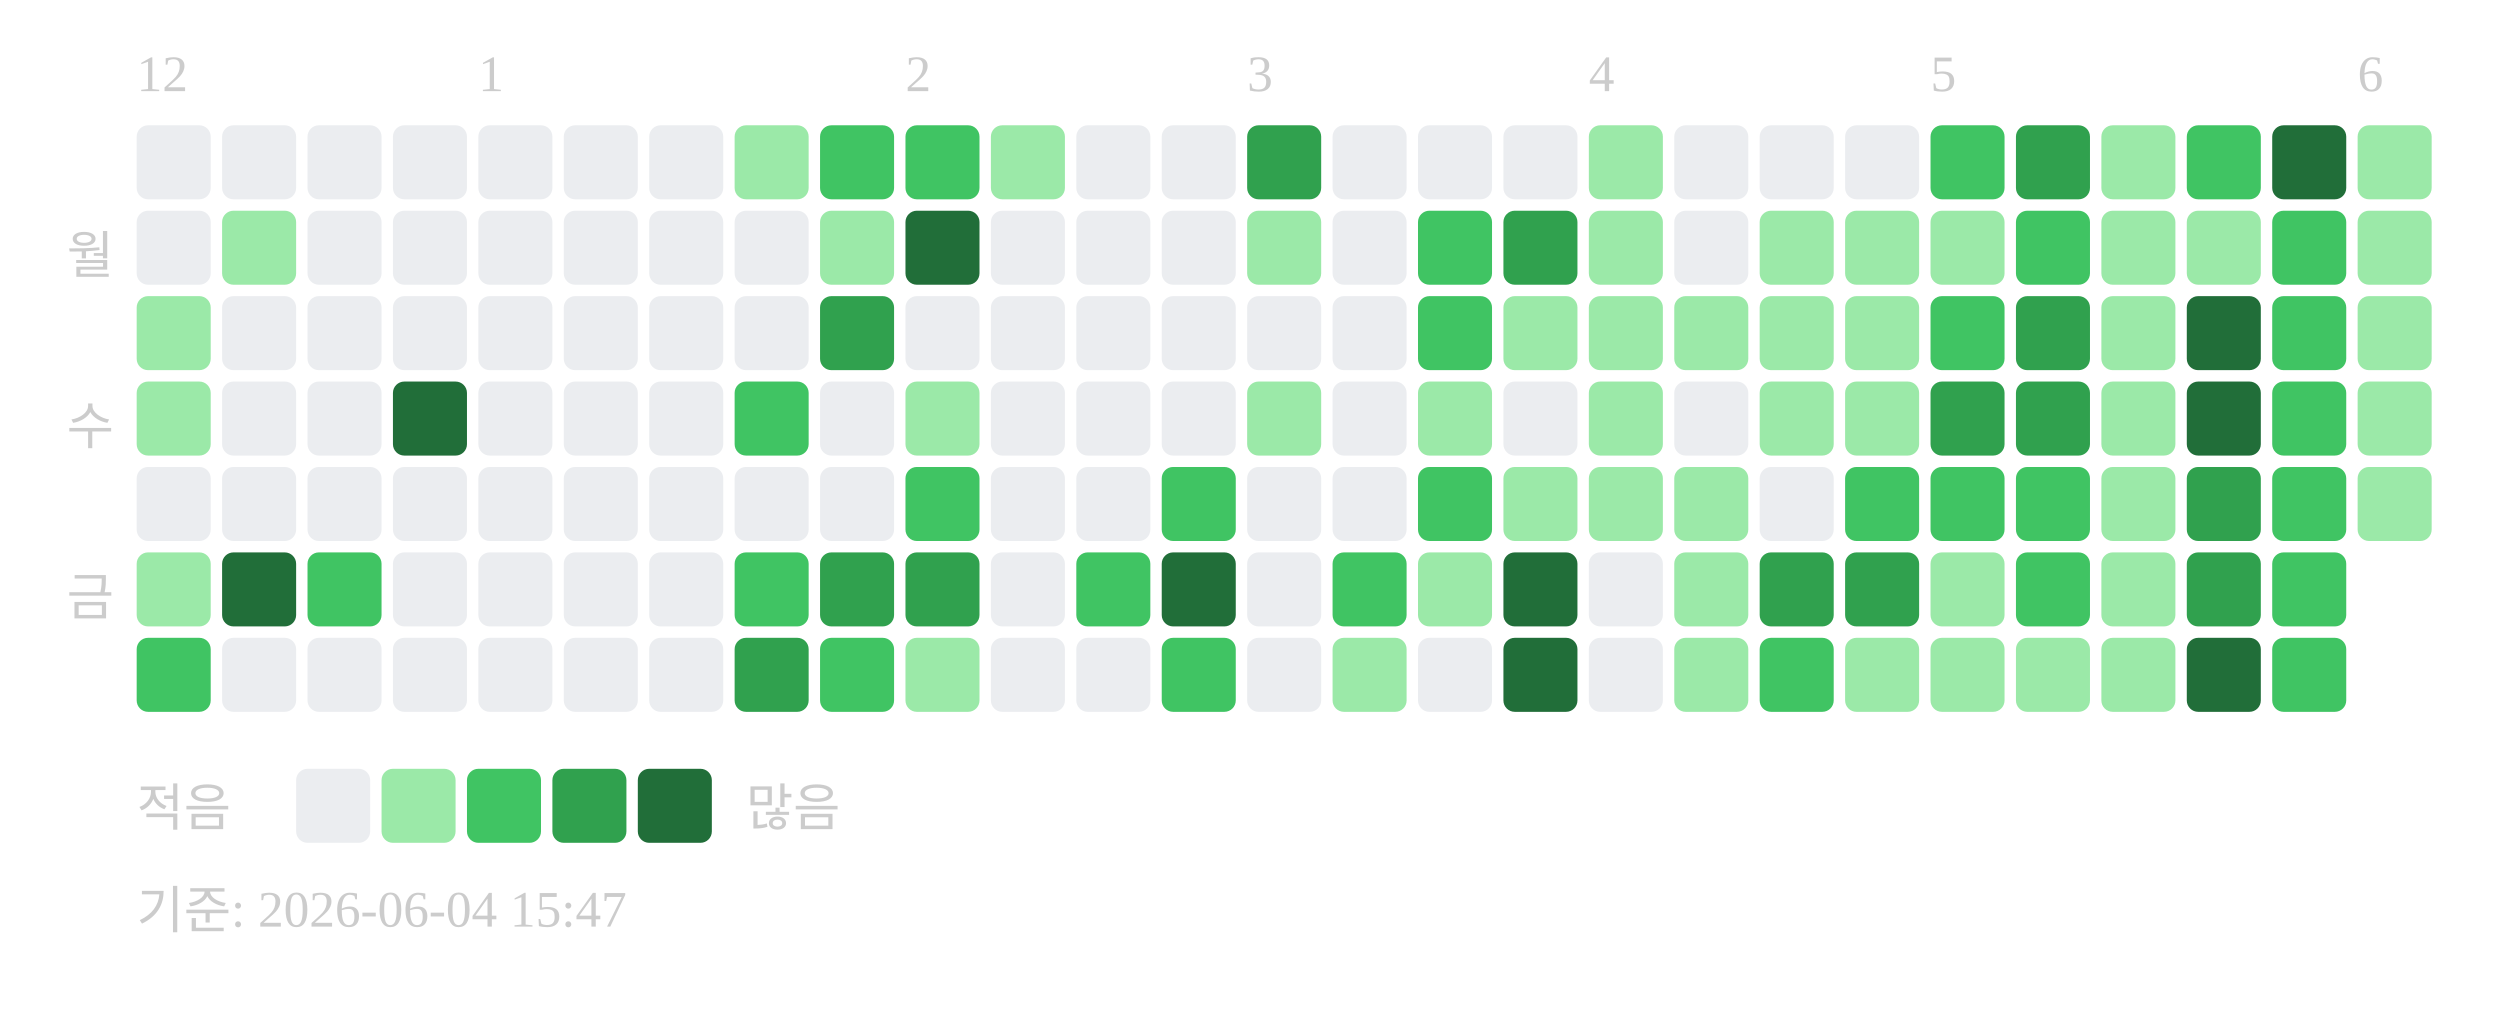
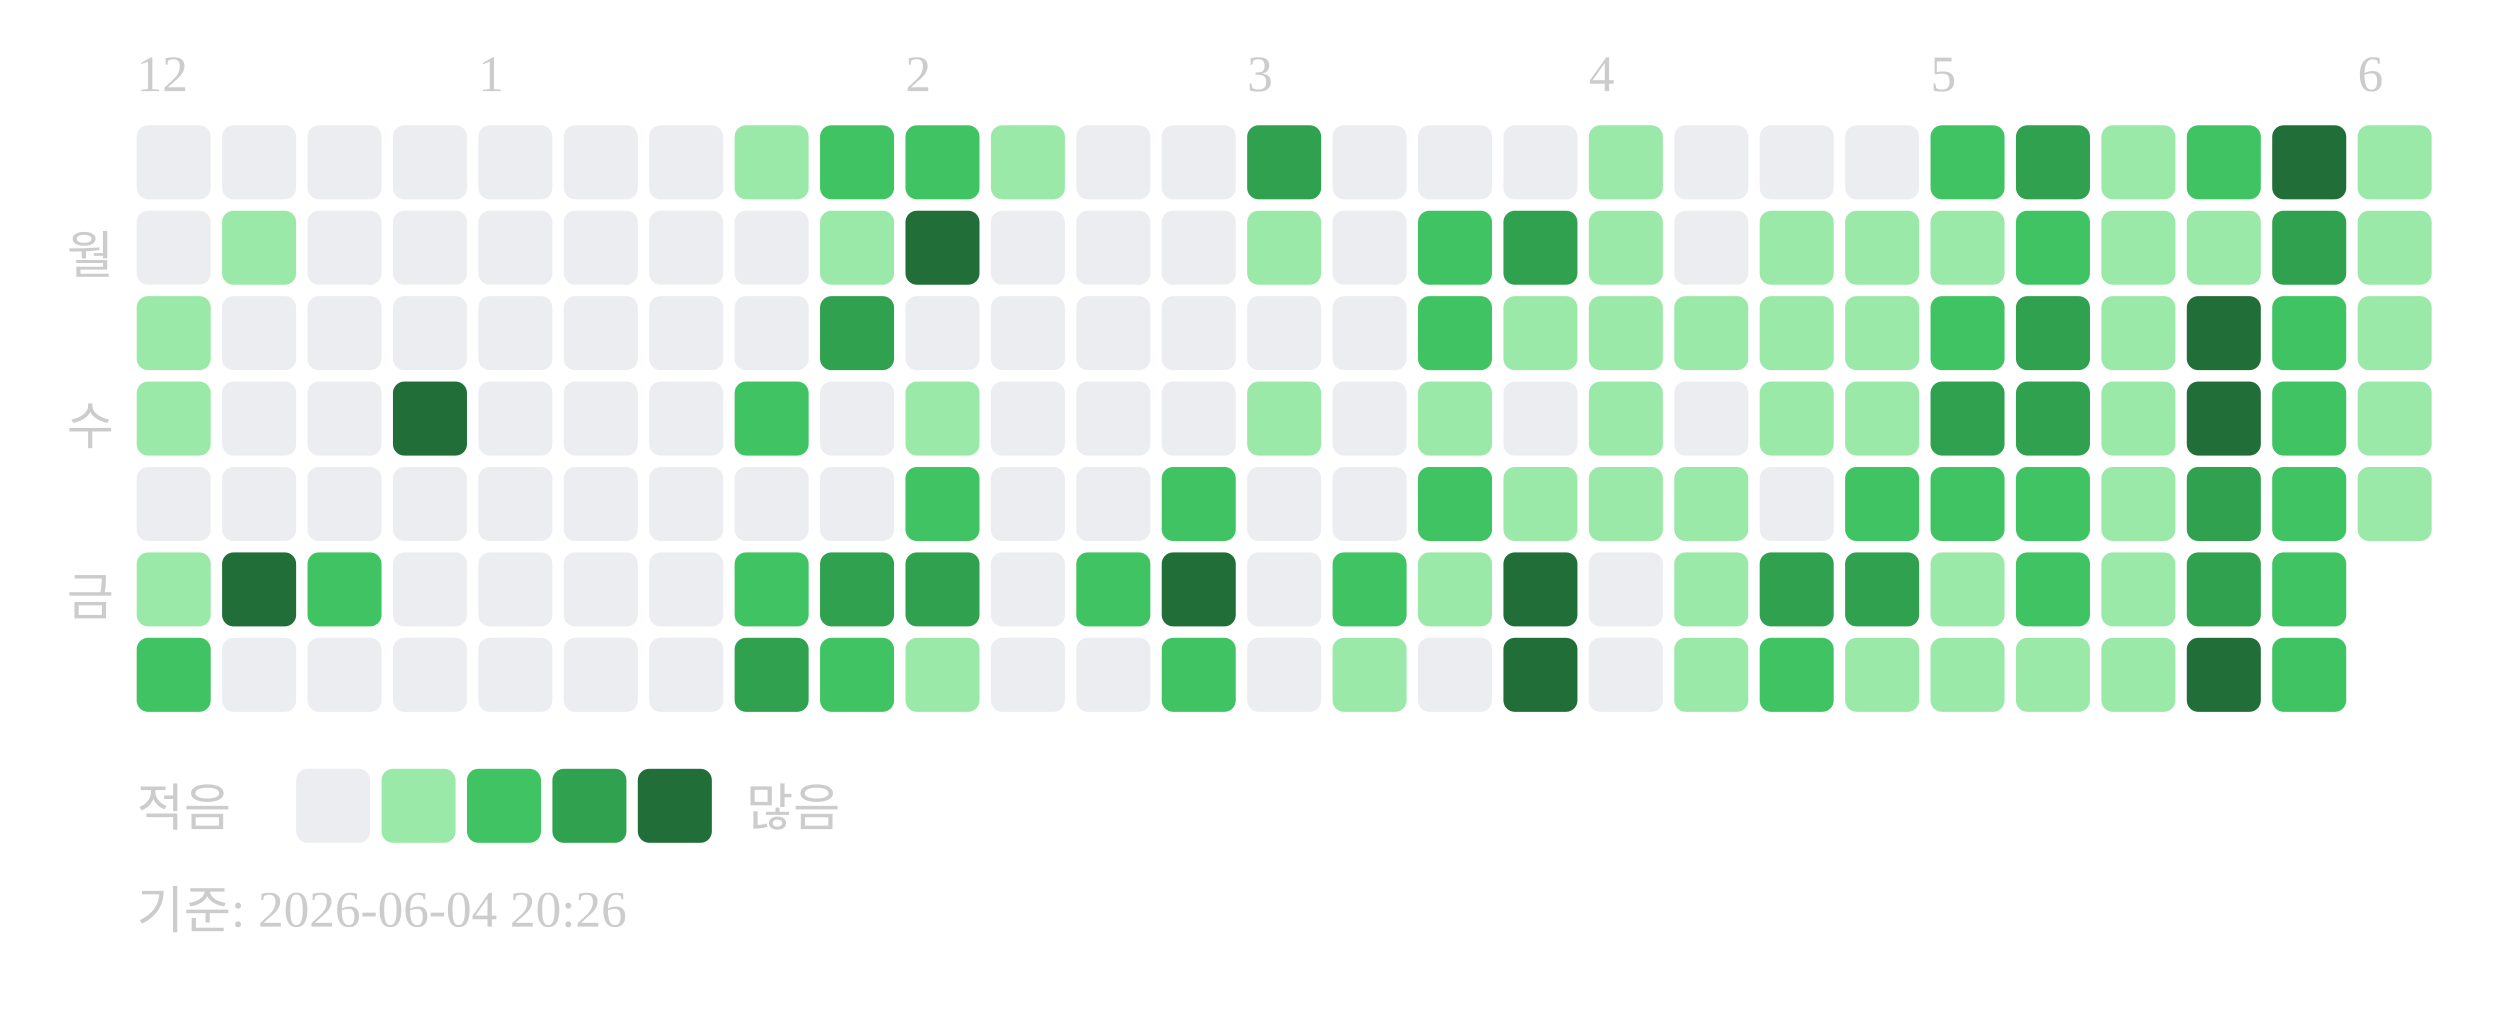
<svg xmlns="http://www.w3.org/2000/svg" width="439" height="181">
  <text x="24" y="16" font-size="9" fill="#cccccc">12</text>
  <text x="84" y="16" font-size="9" fill="#cccccc">1</text>
  <text x="159" y="16" font-size="9" fill="#cccccc">2</text>
  <text x="219" y="16" font-size="9" fill="#cccccc">3</text>
  <text x="279" y="16" font-size="9" fill="#cccccc">4</text>
  <text x="339" y="16" font-size="9" fill="#cccccc">5</text>
  <text x="414" y="16" font-size="9" fill="#cccccc">6</text>
  <text x="20" y="48" text-anchor="end" font-size="9" fill="#cccccc">월</text>
  <text x="20" y="78" text-anchor="end" font-size="9" fill="#cccccc">수</text>
  <text x="20" y="108" text-anchor="end" font-size="9" fill="#cccccc">금</text>
  <rect x="24" y="22" width="13" height="13" rx="2" fill="#ebedf0" />
  <rect x="24" y="37" width="13" height="13" rx="2" fill="#ebedf0" />
  <rect x="24" y="52" width="13" height="13" rx="2" fill="#9be9a8" />
  <rect x="24" y="67" width="13" height="13" rx="2" fill="#9be9a8" />
  <rect x="24" y="82" width="13" height="13" rx="2" fill="#ebedf0" />
  <rect x="24" y="97" width="13" height="13" rx="2" fill="#9be9a8" />
  <rect x="24" y="112" width="13" height="13" rx="2" fill="#40c463" />
  <rect x="39" y="22" width="13" height="13" rx="2" fill="#ebedf0" />
  <rect x="39" y="37" width="13" height="13" rx="2" fill="#9be9a8" />
  <rect x="39" y="52" width="13" height="13" rx="2" fill="#ebedf0" />
  <rect x="39" y="67" width="13" height="13" rx="2" fill="#ebedf0" />
  <rect x="39" y="82" width="13" height="13" rx="2" fill="#ebedf0" />
  <rect x="39" y="97" width="13" height="13" rx="2" fill="#216e39" />
  <rect x="39" y="112" width="13" height="13" rx="2" fill="#ebedf0" />
  <rect x="54" y="22" width="13" height="13" rx="2" fill="#ebedf0" />
  <rect x="54" y="37" width="13" height="13" rx="2" fill="#ebedf0" />
  <rect x="54" y="52" width="13" height="13" rx="2" fill="#ebedf0" />
  <rect x="54" y="67" width="13" height="13" rx="2" fill="#ebedf0" />
  <rect x="54" y="82" width="13" height="13" rx="2" fill="#ebedf0" />
  <rect x="54" y="97" width="13" height="13" rx="2" fill="#40c463" />
  <rect x="54" y="112" width="13" height="13" rx="2" fill="#ebedf0" />
  <rect x="69" y="22" width="13" height="13" rx="2" fill="#ebedf0" />
  <rect x="69" y="37" width="13" height="13" rx="2" fill="#ebedf0" />
  <rect x="69" y="52" width="13" height="13" rx="2" fill="#ebedf0" />
  <rect x="69" y="67" width="13" height="13" rx="2" fill="#216e39" />
  <rect x="69" y="82" width="13" height="13" rx="2" fill="#ebedf0" />
  <rect x="69" y="97" width="13" height="13" rx="2" fill="#ebedf0" />
  <rect x="69" y="112" width="13" height="13" rx="2" fill="#ebedf0" />
  <rect x="84" y="22" width="13" height="13" rx="2" fill="#ebedf0" />
  <rect x="84" y="37" width="13" height="13" rx="2" fill="#ebedf0" />
  <rect x="84" y="52" width="13" height="13" rx="2" fill="#ebedf0" />
  <rect x="84" y="67" width="13" height="13" rx="2" fill="#ebedf0" />
  <rect x="84" y="82" width="13" height="13" rx="2" fill="#ebedf0" />
  <rect x="84" y="97" width="13" height="13" rx="2" fill="#ebedf0" />
  <rect x="84" y="112" width="13" height="13" rx="2" fill="#ebedf0" />
  <rect x="99" y="22" width="13" height="13" rx="2" fill="#ebedf0" />
  <rect x="99" y="37" width="13" height="13" rx="2" fill="#ebedf0" />
  <rect x="99" y="52" width="13" height="13" rx="2" fill="#ebedf0" />
  <rect x="99" y="67" width="13" height="13" rx="2" fill="#ebedf0" />
  <rect x="99" y="82" width="13" height="13" rx="2" fill="#ebedf0" />
  <rect x="99" y="97" width="13" height="13" rx="2" fill="#ebedf0" />
  <rect x="99" y="112" width="13" height="13" rx="2" fill="#ebedf0" />
  <rect x="114" y="22" width="13" height="13" rx="2" fill="#ebedf0" />
  <rect x="114" y="37" width="13" height="13" rx="2" fill="#ebedf0" />
  <rect x="114" y="52" width="13" height="13" rx="2" fill="#ebedf0" />
  <rect x="114" y="67" width="13" height="13" rx="2" fill="#ebedf0" />
  <rect x="114" y="82" width="13" height="13" rx="2" fill="#ebedf0" />
  <rect x="114" y="97" width="13" height="13" rx="2" fill="#ebedf0" />
  <rect x="114" y="112" width="13" height="13" rx="2" fill="#ebedf0" />
  <rect x="129" y="22" width="13" height="13" rx="2" fill="#9be9a8" />
  <rect x="129" y="37" width="13" height="13" rx="2" fill="#ebedf0" />
  <rect x="129" y="52" width="13" height="13" rx="2" fill="#ebedf0" />
  <rect x="129" y="67" width="13" height="13" rx="2" fill="#40c463" />
  <rect x="129" y="82" width="13" height="13" rx="2" fill="#ebedf0" />
  <rect x="129" y="97" width="13" height="13" rx="2" fill="#40c463" />
  <rect x="129" y="112" width="13" height="13" rx="2" fill="#30a14e" />
  <rect x="144" y="22" width="13" height="13" rx="2" fill="#40c463" />
  <rect x="144" y="37" width="13" height="13" rx="2" fill="#9be9a8" />
  <rect x="144" y="52" width="13" height="13" rx="2" fill="#30a14e" />
  <rect x="144" y="67" width="13" height="13" rx="2" fill="#ebedf0" />
  <rect x="144" y="82" width="13" height="13" rx="2" fill="#ebedf0" />
  <rect x="144" y="97" width="13" height="13" rx="2" fill="#30a14e" />
  <rect x="144" y="112" width="13" height="13" rx="2" fill="#40c463" />
  <rect x="159" y="22" width="13" height="13" rx="2" fill="#40c463" />
  <rect x="159" y="37" width="13" height="13" rx="2" fill="#216e39" />
  <rect x="159" y="52" width="13" height="13" rx="2" fill="#ebedf0" />
  <rect x="159" y="67" width="13" height="13" rx="2" fill="#9be9a8" />
  <rect x="159" y="82" width="13" height="13" rx="2" fill="#40c463" />
  <rect x="159" y="97" width="13" height="13" rx="2" fill="#30a14e" />
  <rect x="159" y="112" width="13" height="13" rx="2" fill="#9be9a8" />
  <rect x="174" y="22" width="13" height="13" rx="2" fill="#9be9a8" />
  <rect x="174" y="37" width="13" height="13" rx="2" fill="#ebedf0" />
  <rect x="174" y="52" width="13" height="13" rx="2" fill="#ebedf0" />
  <rect x="174" y="67" width="13" height="13" rx="2" fill="#ebedf0" />
  <rect x="174" y="82" width="13" height="13" rx="2" fill="#ebedf0" />
  <rect x="174" y="97" width="13" height="13" rx="2" fill="#ebedf0" />
  <rect x="174" y="112" width="13" height="13" rx="2" fill="#ebedf0" />
  <rect x="189" y="22" width="13" height="13" rx="2" fill="#ebedf0" />
  <rect x="189" y="37" width="13" height="13" rx="2" fill="#ebedf0" />
  <rect x="189" y="52" width="13" height="13" rx="2" fill="#ebedf0" />
  <rect x="189" y="67" width="13" height="13" rx="2" fill="#ebedf0" />
  <rect x="189" y="82" width="13" height="13" rx="2" fill="#ebedf0" />
  <rect x="189" y="97" width="13" height="13" rx="2" fill="#40c463" />
  <rect x="189" y="112" width="13" height="13" rx="2" fill="#ebedf0" />
  <rect x="204" y="22" width="13" height="13" rx="2" fill="#ebedf0" />
  <rect x="204" y="37" width="13" height="13" rx="2" fill="#ebedf0" />
  <rect x="204" y="52" width="13" height="13" rx="2" fill="#ebedf0" />
  <rect x="204" y="67" width="13" height="13" rx="2" fill="#ebedf0" />
  <rect x="204" y="82" width="13" height="13" rx="2" fill="#40c463" />
  <rect x="204" y="97" width="13" height="13" rx="2" fill="#216e39" />
  <rect x="204" y="112" width="13" height="13" rx="2" fill="#40c463" />
  <rect x="219" y="22" width="13" height="13" rx="2" fill="#30a14e" />
  <rect x="219" y="37" width="13" height="13" rx="2" fill="#9be9a8" />
  <rect x="219" y="52" width="13" height="13" rx="2" fill="#ebedf0" />
  <rect x="219" y="67" width="13" height="13" rx="2" fill="#9be9a8" />
  <rect x="219" y="82" width="13" height="13" rx="2" fill="#ebedf0" />
  <rect x="219" y="97" width="13" height="13" rx="2" fill="#ebedf0" />
  <rect x="219" y="112" width="13" height="13" rx="2" fill="#ebedf0" />
  <rect x="234" y="22" width="13" height="13" rx="2" fill="#ebedf0" />
  <rect x="234" y="37" width="13" height="13" rx="2" fill="#ebedf0" />
  <rect x="234" y="52" width="13" height="13" rx="2" fill="#ebedf0" />
  <rect x="234" y="67" width="13" height="13" rx="2" fill="#ebedf0" />
  <rect x="234" y="82" width="13" height="13" rx="2" fill="#ebedf0" />
  <rect x="234" y="97" width="13" height="13" rx="2" fill="#40c463" />
  <rect x="234" y="112" width="13" height="13" rx="2" fill="#9be9a8" />
  <rect x="249" y="22" width="13" height="13" rx="2" fill="#ebedf0" />
  <rect x="249" y="37" width="13" height="13" rx="2" fill="#40c463" />
  <rect x="249" y="52" width="13" height="13" rx="2" fill="#40c463" />
  <rect x="249" y="67" width="13" height="13" rx="2" fill="#9be9a8" />
  <rect x="249" y="82" width="13" height="13" rx="2" fill="#40c463" />
  <rect x="249" y="97" width="13" height="13" rx="2" fill="#9be9a8" />
  <rect x="249" y="112" width="13" height="13" rx="2" fill="#ebedf0" />
  <rect x="264" y="22" width="13" height="13" rx="2" fill="#ebedf0" />
  <rect x="264" y="37" width="13" height="13" rx="2" fill="#30a14e" />
  <rect x="264" y="52" width="13" height="13" rx="2" fill="#9be9a8" />
  <rect x="264" y="67" width="13" height="13" rx="2" fill="#ebedf0" />
  <rect x="264" y="82" width="13" height="13" rx="2" fill="#9be9a8" />
  <rect x="264" y="97" width="13" height="13" rx="2" fill="#216e39" />
  <rect x="264" y="112" width="13" height="13" rx="2" fill="#216e39" />
  <rect x="279" y="22" width="13" height="13" rx="2" fill="#9be9a8" />
  <rect x="279" y="37" width="13" height="13" rx="2" fill="#9be9a8" />
  <rect x="279" y="52" width="13" height="13" rx="2" fill="#9be9a8" />
  <rect x="279" y="67" width="13" height="13" rx="2" fill="#9be9a8" />
  <rect x="279" y="82" width="13" height="13" rx="2" fill="#9be9a8" />
  <rect x="279" y="97" width="13" height="13" rx="2" fill="#ebedf0" />
  <rect x="279" y="112" width="13" height="13" rx="2" fill="#ebedf0" />
  <rect x="294" y="22" width="13" height="13" rx="2" fill="#ebedf0" />
  <rect x="294" y="37" width="13" height="13" rx="2" fill="#ebedf0" />
  <rect x="294" y="52" width="13" height="13" rx="2" fill="#9be9a8" />
  <rect x="294" y="67" width="13" height="13" rx="2" fill="#ebedf0" />
  <rect x="294" y="82" width="13" height="13" rx="2" fill="#9be9a8" />
  <rect x="294" y="97" width="13" height="13" rx="2" fill="#9be9a8" />
  <rect x="294" y="112" width="13" height="13" rx="2" fill="#9be9a8" />
  <rect x="309" y="22" width="13" height="13" rx="2" fill="#ebedf0" />
  <rect x="309" y="37" width="13" height="13" rx="2" fill="#9be9a8" />
  <rect x="309" y="52" width="13" height="13" rx="2" fill="#9be9a8" />
  <rect x="309" y="67" width="13" height="13" rx="2" fill="#9be9a8" />
  <rect x="309" y="82" width="13" height="13" rx="2" fill="#ebedf0" />
  <rect x="309" y="97" width="13" height="13" rx="2" fill="#30a14e" />
  <rect x="309" y="112" width="13" height="13" rx="2" fill="#40c463" />
  <rect x="324" y="22" width="13" height="13" rx="2" fill="#ebedf0" />
  <rect x="324" y="37" width="13" height="13" rx="2" fill="#9be9a8" />
  <rect x="324" y="52" width="13" height="13" rx="2" fill="#9be9a8" />
  <rect x="324" y="67" width="13" height="13" rx="2" fill="#9be9a8" />
  <rect x="324" y="82" width="13" height="13" rx="2" fill="#40c463" />
  <rect x="324" y="97" width="13" height="13" rx="2" fill="#30a14e" />
  <rect x="324" y="112" width="13" height="13" rx="2" fill="#9be9a8" />
  <rect x="339" y="22" width="13" height="13" rx="2" fill="#40c463" />
  <rect x="339" y="37" width="13" height="13" rx="2" fill="#9be9a8" />
  <rect x="339" y="52" width="13" height="13" rx="2" fill="#40c463" />
  <rect x="339" y="67" width="13" height="13" rx="2" fill="#30a14e" />
  <rect x="339" y="82" width="13" height="13" rx="2" fill="#40c463" />
  <rect x="339" y="97" width="13" height="13" rx="2" fill="#9be9a8" />
  <rect x="339" y="112" width="13" height="13" rx="2" fill="#9be9a8" />
  <rect x="354" y="22" width="13" height="13" rx="2" fill="#30a14e" />
  <rect x="354" y="37" width="13" height="13" rx="2" fill="#40c463" />
  <rect x="354" y="52" width="13" height="13" rx="2" fill="#30a14e" />
  <rect x="354" y="67" width="13" height="13" rx="2" fill="#30a14e" />
  <rect x="354" y="82" width="13" height="13" rx="2" fill="#40c463" />
  <rect x="354" y="97" width="13" height="13" rx="2" fill="#40c463" />
  <rect x="354" y="112" width="13" height="13" rx="2" fill="#9be9a8" />
  <rect x="369" y="22" width="13" height="13" rx="2" fill="#9be9a8" />
  <rect x="369" y="37" width="13" height="13" rx="2" fill="#9be9a8" />
  <rect x="369" y="52" width="13" height="13" rx="2" fill="#9be9a8" />
  <rect x="369" y="67" width="13" height="13" rx="2" fill="#9be9a8" />
  <rect x="369" y="82" width="13" height="13" rx="2" fill="#9be9a8" />
  <rect x="369" y="97" width="13" height="13" rx="2" fill="#9be9a8" />
  <rect x="369" y="112" width="13" height="13" rx="2" fill="#9be9a8" />
  <rect x="384" y="22" width="13" height="13" rx="2" fill="#40c463" />
  <rect x="384" y="37" width="13" height="13" rx="2" fill="#9be9a8" />
  <rect x="384" y="52" width="13" height="13" rx="2" fill="#216e39" />
  <rect x="384" y="67" width="13" height="13" rx="2" fill="#216e39" />
  <rect x="384" y="82" width="13" height="13" rx="2" fill="#30a14e" />
  <rect x="384" y="97" width="13" height="13" rx="2" fill="#30a14e" />
  <rect x="384" y="112" width="13" height="13" rx="2" fill="#216e39" />
  <rect x="399" y="22" width="13" height="13" rx="2" fill="#216e39" />
-   <rect x="399" y="37" width="13" height="13" rx="2" fill="#40c463" />
+   <rect x="399" y="37" width="13" height="13" rx="2" fill="#30a14e" />
  <rect x="399" y="52" width="13" height="13" rx="2" fill="#40c463" />
  <rect x="399" y="67" width="13" height="13" rx="2" fill="#40c463" />
  <rect x="399" y="82" width="13" height="13" rx="2" fill="#40c463" />
  <rect x="399" y="97" width="13" height="13" rx="2" fill="#40c463" />
  <rect x="399" y="112" width="13" height="13" rx="2" fill="#40c463" />
  <rect x="414" y="22" width="13" height="13" rx="2" fill="#9be9a8" />
  <rect x="414" y="37" width="13" height="13" rx="2" fill="#9be9a8" />
  <rect x="414" y="52" width="13" height="13" rx="2" fill="#9be9a8" />
  <rect x="414" y="67" width="13" height="13" rx="2" fill="#9be9a8" />
  <rect x="414" y="82" width="13" height="13" rx="2" fill="#9be9a8" />
  <text x="24" y="145" font-size="9" fill="#cccccc">적음</text>
  <rect x="52" y="135" width="13" height="13" rx="2" fill="#ebedf0" />
  <rect x="67" y="135" width="13" height="13" rx="2" fill="#9be9a8" />
  <rect x="82" y="135" width="13" height="13" rx="2" fill="#40c463" />
  <rect x="97" y="135" width="13" height="13" rx="2" fill="#30a14e" />
  <rect x="112" y="135" width="13" height="13" rx="2" fill="#216e39" />
  <text x="131" y="145" font-size="9" fill="#cccccc">많음</text>
-   <text x="24" y="163" font-size="9" fill="#cccccc">기준: 2026-06-04 15:47</text>
+   <text x="24" y="163" font-size="9" fill="#cccccc">기준: 2026-06-04 20:26</text>
</svg>
